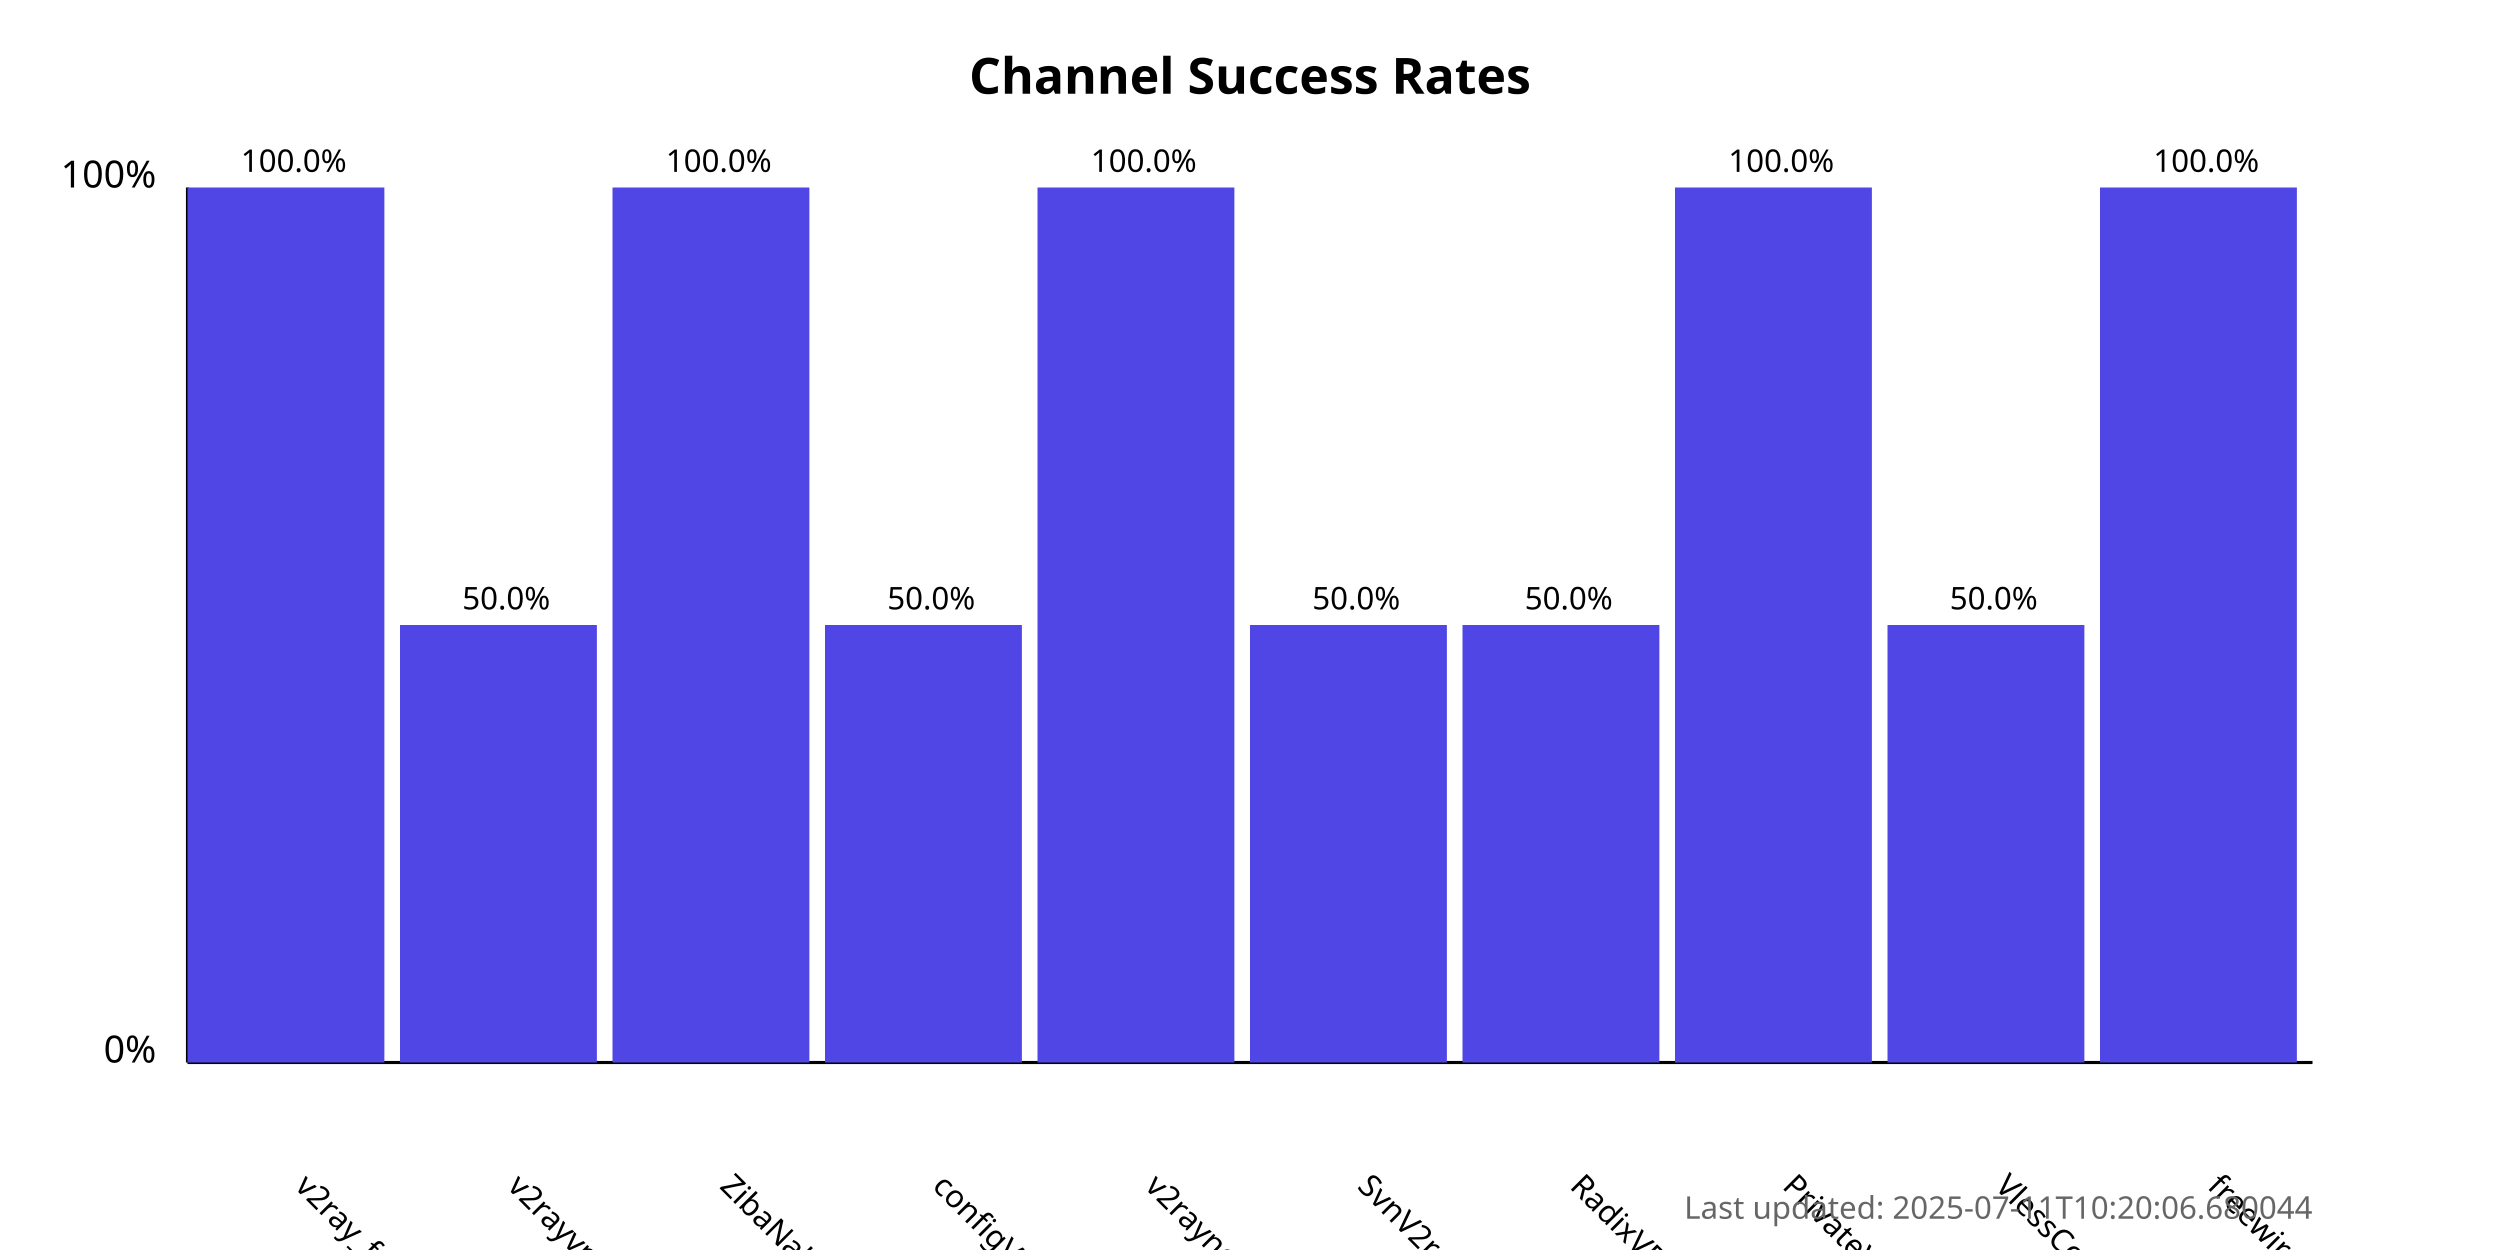
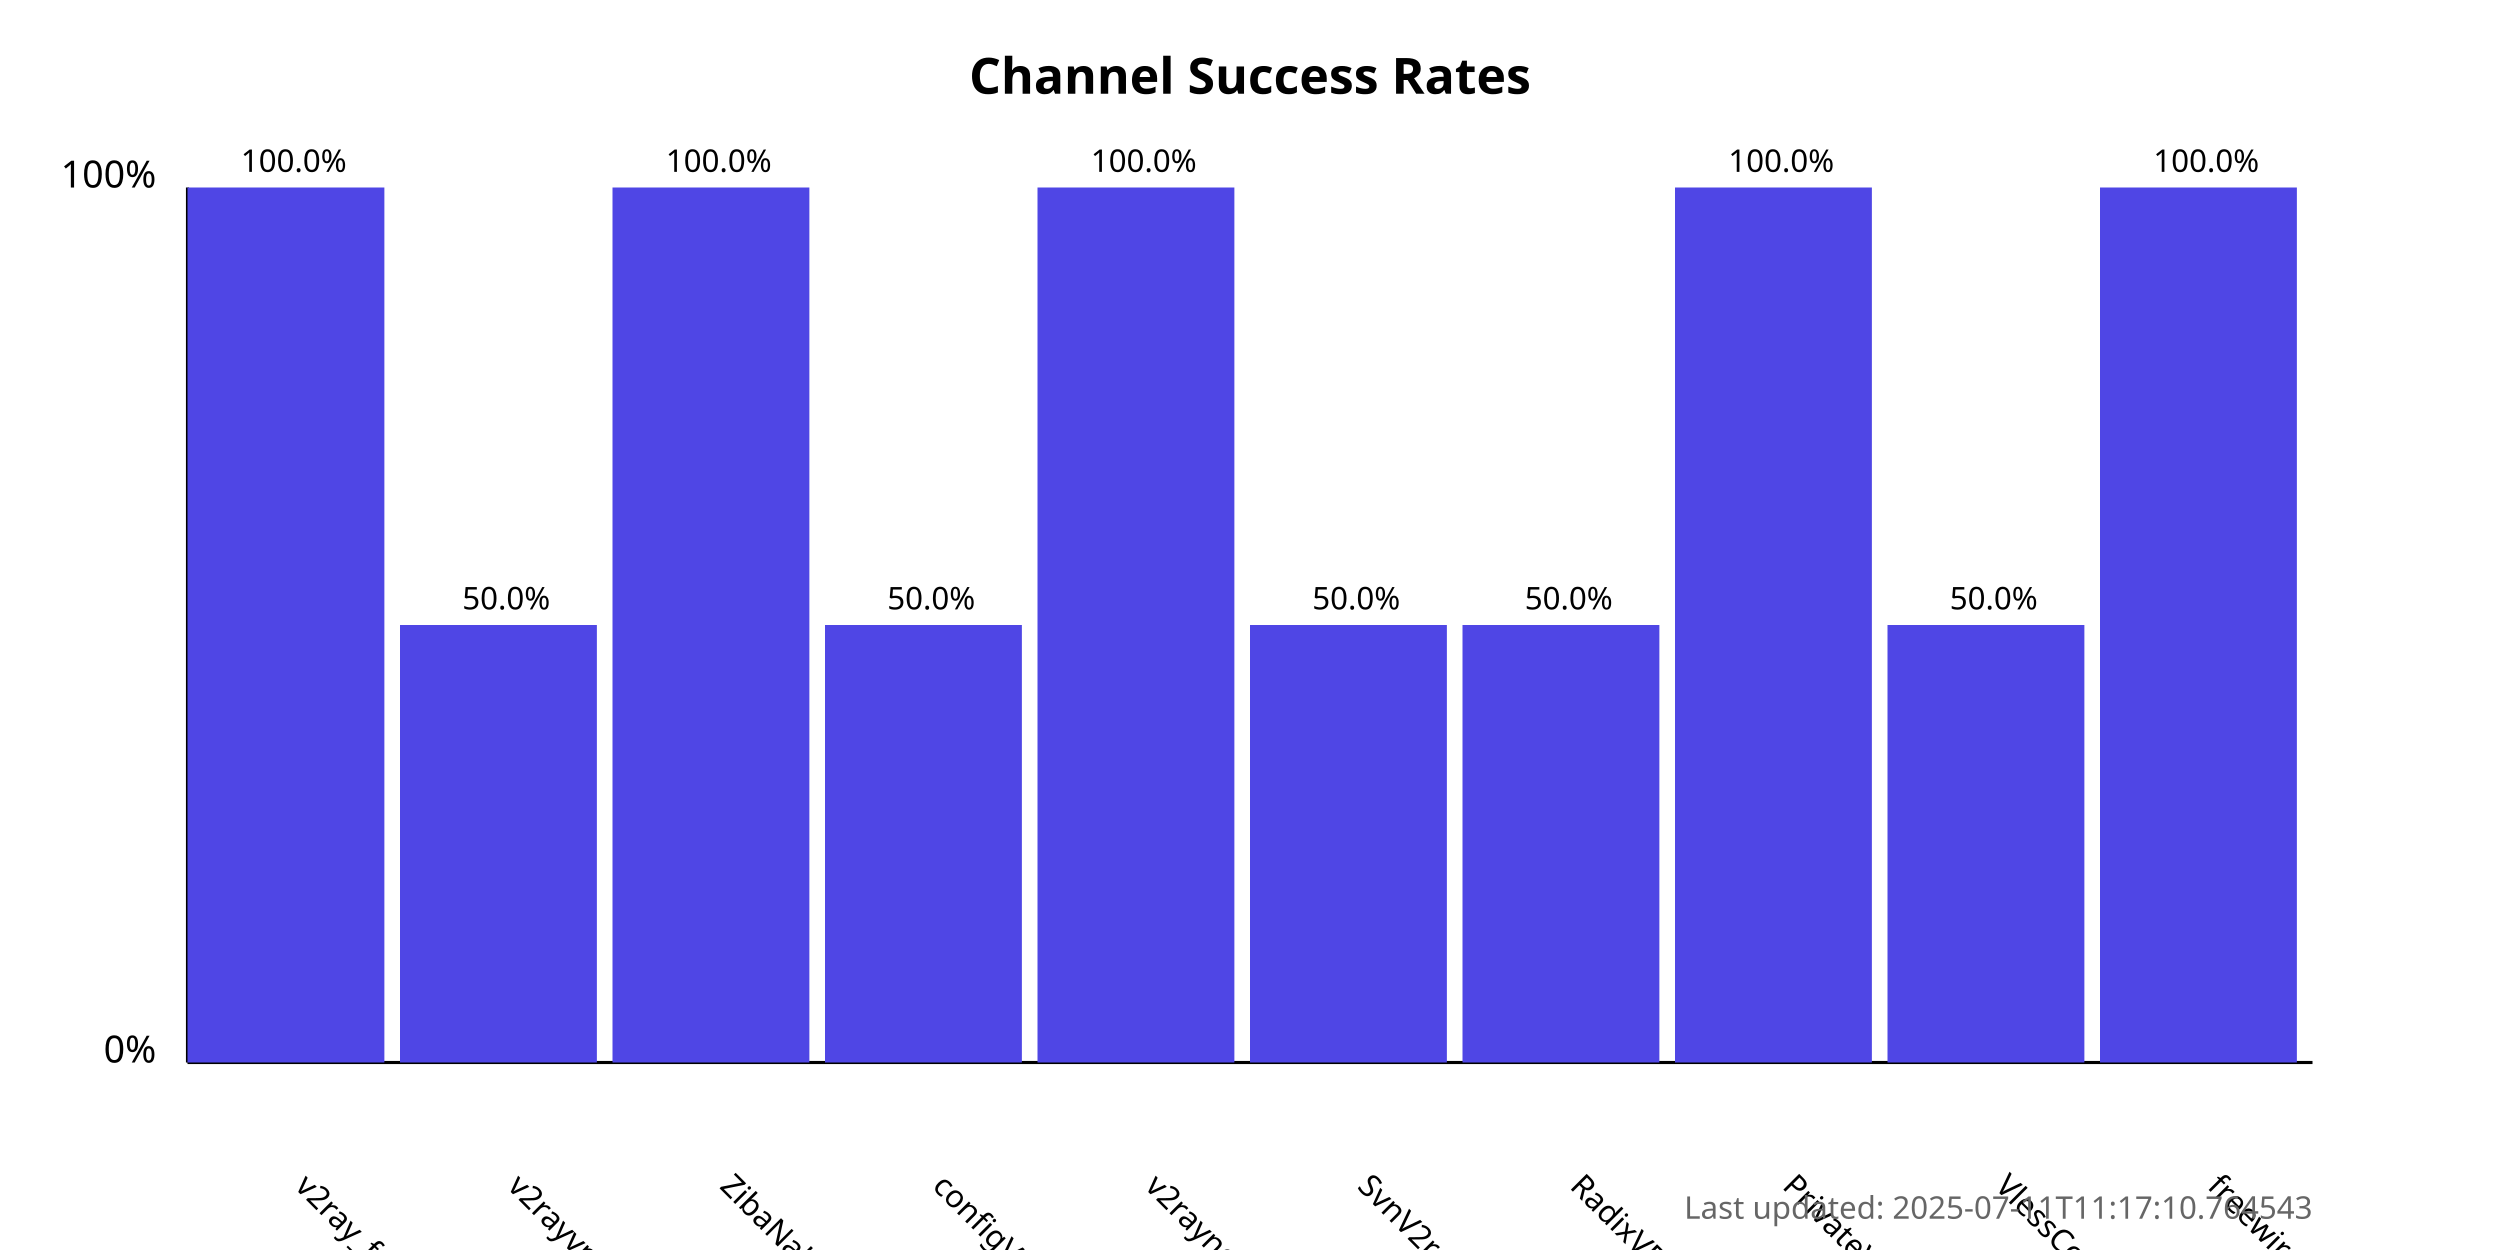
<svg xmlns="http://www.w3.org/2000/svg" width="800" height="400">
  <style>
            .chart-title { font: bold 16px sans-serif; }
            .axis-label { font: 12px sans-serif; }
            .tick-label { font: 10px sans-serif; }
            .bar { fill: #4f46e5; }
            .bar:hover { fill: #6366f1; }
            .timestamp { font: 10px sans-serif; fill: #666; }
        </style>
  <text x="400.0" y="30" text-anchor="middle" class="chart-title">
            Channel Success Rates
        </text>
  <line x1="60" y1="340" x2="60" y2="60" stroke="black" stroke-width="1" />
  <line x1="60" y1="340" x2="740" y2="340" stroke="black" stroke-width="1" />
  <text x="50" y="340" text-anchor="end" class="axis-label">0%</text>
  <text x="50" y="60" text-anchor="end" class="axis-label">100%</text>
  <g>
    <rect x="60" y="60.0" width="63.0" height="280.0" class="bar" />
    <text x="94.0" y="380" transform="rotate(45, 94.0, 380)" text-anchor="start" class="tick-label">
                v2ray_free_conf
            </text>
    <text x="94.0" y="55.0" text-anchor="middle" class="tick-label">
                100.0%
            </text>
  </g>
  <g>
    <rect x="128.0" y="200.0" width="63.0" height="140.0" class="bar" />
    <text x="162.0" y="380" transform="rotate(45, 162.0, 380)" text-anchor="start" class="tick-label">
                v2rayvpno
            </text>
    <text x="162.0" y="195.0" text-anchor="middle" class="tick-label">
                50.0%
            </text>
  </g>
  <g>
    <rect x="196.0" y="60.0" width="63.0" height="280.0" class="bar" />
    <text x="230.0" y="380" transform="rotate(45, 230.0, 380)" text-anchor="start" class="tick-label">
                ZibaNabz
            </text>
    <text x="230.0" y="55.0" text-anchor="middle" class="tick-label">
                100.0%
            </text>
  </g>
  <g>
    <rect x="264.0" y="200.0" width="63.0" height="140.0" class="bar" />
    <text x="298.0" y="380" transform="rotate(45, 298.0, 380)" text-anchor="start" class="tick-label">
                configV2rayForFree
            </text>
    <text x="298.0" y="195.0" text-anchor="middle" class="tick-label">
                50.0%
            </text>
  </g>
  <g>
    <rect x="332.0" y="60.0" width="63.0" height="280.0" class="bar" />
    <text x="366.0" y="380" transform="rotate(45, 366.0, 380)" text-anchor="start" class="tick-label">
                v2rayngvpn
            </text>
    <text x="366.0" y="55.0" text-anchor="middle" class="tick-label">
                100.0%
            </text>
  </g>
  <g>
    <rect x="400.0" y="200.0" width="63.0" height="140.0" class="bar" />
    <text x="434.0" y="380" transform="rotate(45, 434.0, 380)" text-anchor="start" class="tick-label">
                SvnV2ray
            </text>
    <text x="434.0" y="195.0" text-anchor="middle" class="tick-label">
                50.0%
            </text>
  </g>
  <g>
    <rect x="468.0" y="200.0" width="63.0" height="140.0" class="bar" />
    <text x="502.0" y="380" transform="rotate(45, 502.0, 380)" text-anchor="start" class="tick-label">
                RadixVPN
            </text>
    <text x="502.0" y="195.0" text-anchor="middle" class="tick-label">
                50.0%
            </text>
  </g>
  <g>
    <rect x="536.0" y="60.0" width="63.0" height="280.0" class="bar" />
    <text x="570.0" y="380" transform="rotate(45, 570.0, 380)" text-anchor="start" class="tick-label">
                PrivateVPNs
            </text>
    <text x="570.0" y="55.0" text-anchor="middle" class="tick-label">
                100.0%
            </text>
  </g>
  <g>
    <rect x="604.0" y="200.0" width="63.0" height="140.0" class="bar" />
    <text x="638.0" y="380" transform="rotate(45, 638.0, 380)" text-anchor="start" class="tick-label">
                VlessConfig
            </text>
    <text x="638.0" y="195.0" text-anchor="middle" class="tick-label">
                50.0%
            </text>
  </g>
  <g>
    <rect x="672.0" y="60.0" width="63.0" height="280.0" class="bar" />
    <text x="706.0" y="380" transform="rotate(45, 706.0, 380)" text-anchor="start" class="tick-label">
                freewireguard
            </text>
    <text x="706.0" y="55.0" text-anchor="middle" class="tick-label">
                100.0%
            </text>
  </g>
  <text x="740" y="390" text-anchor="end" class="timestamp">
-             Last updated: 2025-07-11T10:20:06.680044
+             Last updated: 2025-07-11T11:17:10.764543
        </text>
</svg>
